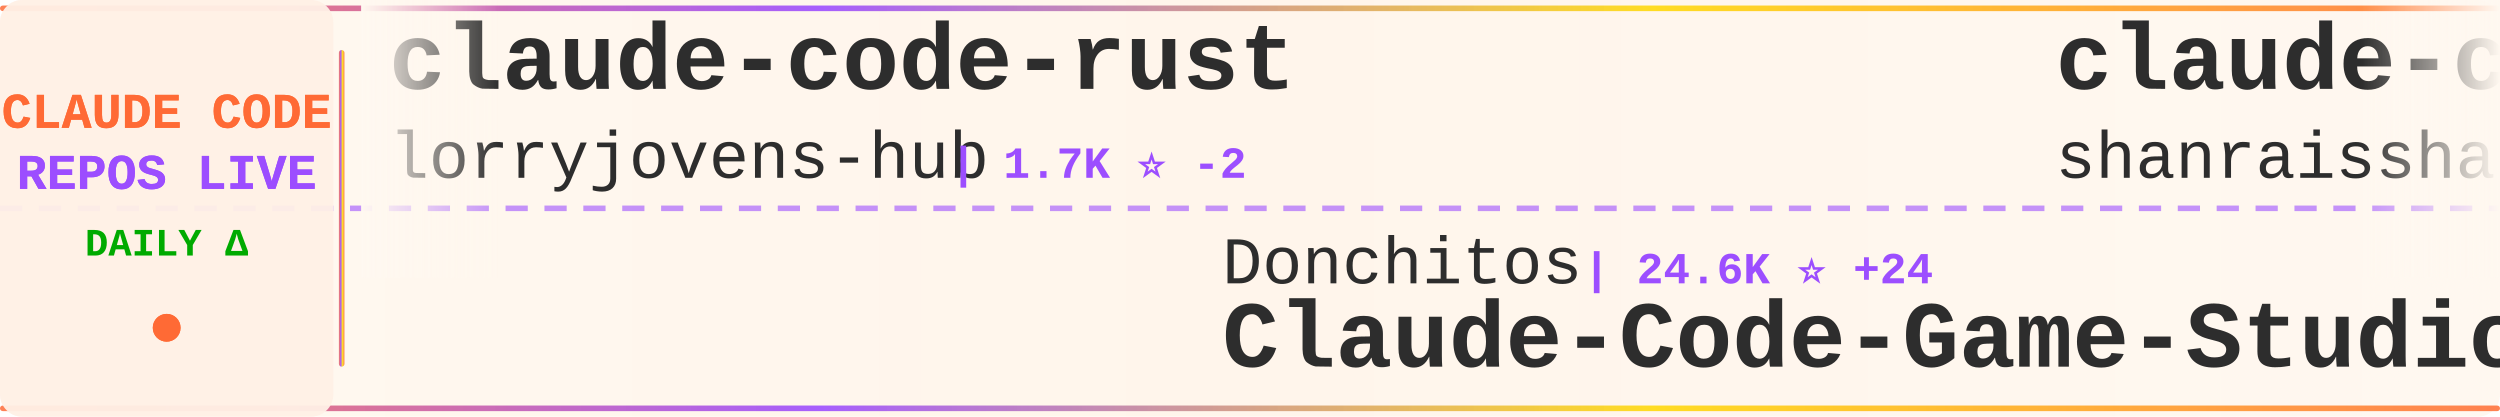
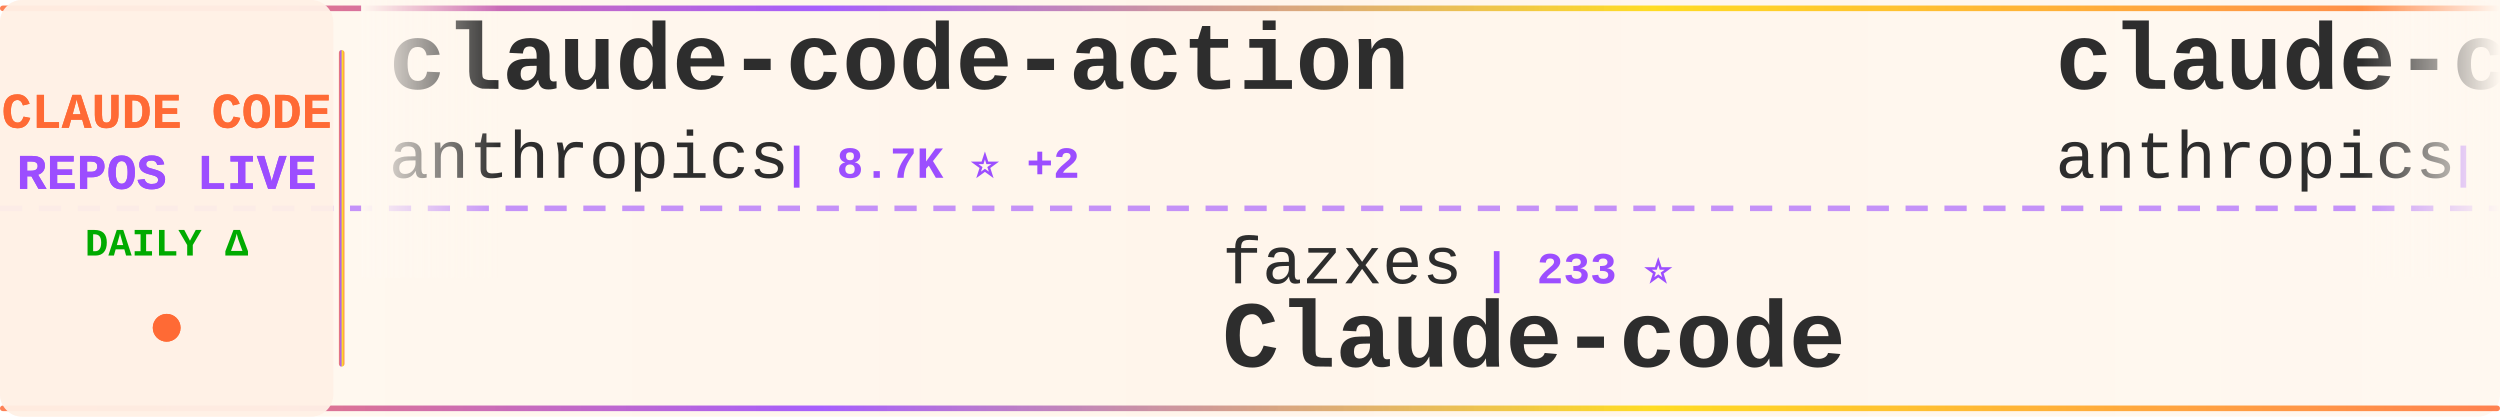
<svg xmlns="http://www.w3.org/2000/svg" width="900" height="150">
  <defs>
    <linearGradient id="tickerBg" x1="0%" y1="0%" x2="100%" y2="0%">
      <stop offset="0%" style="stop-color:#fff8f0;stop-opacity:0.98" />
      <stop offset="50%" style="stop-color:#fff5eb;stop-opacity:1" />
      <stop offset="100%" style="stop-color:#fff8f0;stop-opacity:0.98" />
    </linearGradient>
    <linearGradient id="borderGrad" x1="0%" y1="0%" x2="100%" y2="0%">
      <stop offset="0%" style="stop-color:#FF6B35;stop-opacity:0.85">
        <animate attributeName="stop-opacity" values="0.85;1;0.85" dur="2s" repeatCount="indefinite" />
      </stop>
      <stop offset="33%" style="stop-color:#9C4EFF;stop-opacity:0.9">
        <animate attributeName="stop-opacity" values="0.9;1;0.9" dur="2.2s" repeatCount="indefinite" />
      </stop>
      <stop offset="66%" style="stop-color:#FFD700;stop-opacity:0.85">
        <animate attributeName="stop-opacity" values="0.85;1;0.85" dur="1.8s" repeatCount="indefinite" />
      </stop>
      <stop offset="100%" style="stop-color:#FF6B35;stop-opacity:0.85">
        <animate attributeName="stop-opacity" values="0.85;1;0.85" dur="2s" repeatCount="indefinite" />
      </stop>
    </linearGradient>
    <filter id="textGlow">
      <feGaussianBlur stdDeviation="0.15" result="coloredBlur" />
      <feMerge>
        <feMergeNode in="coloredBlur" />
        <feMergeNode in="SourceGraphic" />
      </feMerge>
    </filter>
    <filter id="metricGlow">
      <feGaussianBlur stdDeviation="0.2" result="coloredBlur" />
      <feMerge>
        <feMergeNode in="coloredBlur" />
        <feMergeNode in="SourceGraphic" />
      </feMerge>
    </filter>
    <linearGradient id="leftFade" x1="0%" y1="0%" x2="100%" y2="0%">
      <stop offset="0%" style="stop-color:#fff8f0;stop-opacity:1" />
      <stop offset="100%" style="stop-color:#fff8f0;stop-opacity:0" />
    </linearGradient>
    <linearGradient id="rightFade" x1="0%" y1="0%" x2="100%" y2="0%">
      <stop offset="0%" style="stop-color:#fff8f0;stop-opacity:0" />
      <stop offset="100%" style="stop-color:#fff8f0;stop-opacity:1" />
    </linearGradient>
  </defs>
  <rect width="900" height="150" fill="url(#tickerBg)" rx="8" />
  <rect x="0" y="2" width="900" height="2" fill="url(#borderGrad)" rx="1" />
  <rect x="0" y="146" width="900" height="2" fill="url(#borderGrad)" rx="1" />
  <line x1="0" y1="75" x2="900" y2="75" stroke="#9C4EFF" stroke-width="2" stroke-dasharray="8 6" opacity="0.6" />
  <rect x="0" y="0" width="120" height="150" fill="#fff0e6" opacity="0.95" rx="8" />
  <text x="60" y="46" font-family="'Courier New', monospace" font-size="18" font-weight="bold" fill="#FF6B35" text-anchor="middle" filter="url(#textGlow)">
    CLAUDE CODE
  </text>
  <text x="60" y="68" font-family="'Courier New', monospace" font-size="18" font-weight="bold" fill="#9C4EFF" text-anchor="middle" filter="url(#textGlow)">
    REPOS LIVE
  </text>
  <text x="60" y="92" font-family="'Courier New', monospace" font-size="14" font-weight="bold" fill="#00aa00" text-anchor="middle">
    DAILY Δ
  </text>
  <circle cx="60" cy="118" r="5" fill="#FF6B35" filter="url(#metricGlow)">
    <animate attributeName="r" values="4;6;4" dur="1.5s" repeatCount="indefinite" />
    <animate attributeName="opacity" values="0.6;1;0.6" dur="1.5s" repeatCount="indefinite" />
  </circle>
  <rect x="122" y="18" width="2" height="114" fill="url(#borderGrad)" rx="1" />
  <clipPath id="tickerClip">
    <rect x="130" y="0" width="770" height="150" />
  </clipPath>
  <g clip-path="url(#tickerClip)">
    <g id="tickerItems">
      <animateTransform attributeName="transform" attributeType="XML" type="translate" from="0 0" to="-3000 0" dur="54s" repeatCount="indefinite" />
      <g transform="translate(0, 0)">
-         <text x="140" y="32" font-family="'Courier New', monospace" font-size="34" font-weight="bold" fill="#2d2d2d">claude-code-rust</text>
-         <text x="140" y="64" font-family="'Courier New', monospace" font-size="24" font-weight="normal" fill="#2d2d2d" opacity="1.0">lorryjovens-hub</text>
-         <text x="342" y="64" font-family="'Courier New', monospace" font-size="16" font-weight="bold" fill="#9C4EFF"> | 1.7K ⭐ -2</text>
+         <text x="140" y="32" font-family="'Courier New', monospace" font-size="34" font-weight="bold" fill="#2d2d2d">claude-code-action</text>
+         <text x="140" y="64" font-family="'Courier New', monospace" font-size="24" font-weight="normal" fill="#2d2d2d" opacity="1.0">anthropics</text>
+         <text x="282" y="64" font-family="'Courier New', monospace" font-size="16" font-weight="bold" fill="#9C4EFF"> | 8.7K ⭐ +2</text>
      </g>
      <g transform="translate(300, 0)">
-         <text x="140" y="102" font-family="'Courier New', monospace" font-size="24" font-weight="normal" fill="#2d2d2d" opacity="1.0">Donchitos</text>
-         <text x="270" y="102" font-family="'Courier New', monospace" font-size="16" font-weight="bold" fill="#9C4EFF"> | 24.6K ⭐ +24</text>
-         <text x="140" y="132" font-family="'Courier New', monospace" font-size="34" font-weight="bold" fill="#2d2d2d">Claude-Code-Game-Studios</text>
+         <text x="140" y="102" font-family="'Courier New', monospace" font-size="24" font-weight="normal" fill="#2d2d2d" opacity="1.0">fazxes</text>
+         <text x="234" y="102" font-family="'Courier New', monospace" font-size="16" font-weight="bold" fill="#9C4EFF"> | 233 ⭐</text>
+         <text x="140" y="132" font-family="'Courier New', monospace" font-size="34" font-weight="bold" fill="#2d2d2d">Claude-code</text>
      </g>
      <g transform="translate(600, 0)">
-         <text x="140" y="32" font-family="'Courier New', monospace" font-size="34" font-weight="bold" fill="#2d2d2d">claude-code-best-practic...</text>
-         <text x="140" y="64" font-family="'Courier New', monospace" font-size="24" font-weight="normal" fill="#2d2d2d" opacity="1.0">shanraisshan</text>
-         <text x="306" y="64" font-family="'Courier New', monospace" font-size="16" font-weight="bold" fill="#9C4EFF"> | 65.3K ⭐ +34</text>
+         <text x="140" y="32" font-family="'Courier New', monospace" font-size="34" font-weight="bold" fill="#2d2d2d">claude-code-base-action</text>
+         <text x="140" y="64" font-family="'Courier New', monospace" font-size="24" font-weight="normal" fill="#2d2d2d" opacity="1.0">anthropics</text>
+         <text x="282" y="64" font-family="'Courier New', monospace" font-size="16" font-weight="bold" fill="#9C4EFF"> | 959 ⭐</text>
      </g>
      <g transform="translate(900, 0)">
-         <text x="140" y="102" font-family="'Courier New', monospace" font-size="24" font-weight="normal" fill="#2d2d2d" opacity="1.0">ChinaSiro</text>
-         <text x="270" y="102" font-family="'Courier New', monospace" font-size="16" font-weight="bold" fill="#9C4EFF"> | 9.6K ⭐ +1</text>
-         <text x="140" y="132" font-family="'Courier New', monospace" font-size="34" font-weight="bold" fill="#2d2d2d">claude-code-sourcemap</text>
+         <text x="140" y="102" font-family="'Courier New', monospace" font-size="24" font-weight="normal" fill="#2d2d2d" opacity="1.0">huangserva</text>
+         <text x="282" y="102" font-family="'Courier New', monospace" font-size="16" font-weight="bold" fill="#9C4EFF"> | 626 ⭐</text>
+         <text x="140" y="132" font-family="'Courier New', monospace" font-size="34" font-weight="bold" fill="#2d2d2d">claude-code-cli</text>
      </g>
      <g transform="translate(1200, 0)">
-         <text x="140" y="32" font-family="'Courier New', monospace" font-size="34" font-weight="bold" fill="#2d2d2d">ClaudeCodeAgents</text>
-         <text x="140" y="64" font-family="'Courier New', monospace" font-size="24" font-weight="normal" fill="#2d2d2d" opacity="1.0">darcyegb</text>
-         <text x="258" y="64" font-family="'Courier New', monospace" font-size="16" font-weight="bold" fill="#9C4EFF"> | 760 ⭐</text>
+         <text x="140" y="32" font-family="'Courier New', monospace" font-size="34" font-weight="bold" fill="#2d2d2d">Dive-into-Claude-Code</text>
+         <text x="140" y="64" font-family="'Courier New', monospace" font-size="24" font-weight="normal" fill="#2d2d2d" opacity="1.0">VILA-Lab</text>
+         <text x="258" y="64" font-family="'Courier New', monospace" font-size="16" font-weight="bold" fill="#9C4EFF"> | 2.1K ⭐</text>
      </g>
      <g transform="translate(1500, 0)">
-         <text x="140" y="102" font-family="'Courier New', monospace" font-size="24" font-weight="normal" fill="#2d2d2d" opacity="1.0">RichardAtCT</text>
-         <text x="294" y="102" font-family="'Courier New', monospace" font-size="16" font-weight="bold" fill="#9C4EFF"> | 2.8K ⭐ +2</text>
-         <text x="140" y="132" font-family="'Courier New', monospace" font-size="34" font-weight="bold" fill="#2d2d2d">claude-code-telegram</text>
+         <text x="140" y="102" font-family="'Courier New', monospace" font-size="24" font-weight="normal" fill="#2d2d2d" opacity="1.0">repowise-dev</text>
+         <text x="306" y="102" font-family="'Courier New', monospace" font-size="16" font-weight="bold" fill="#9C4EFF"> | 1.2K ⭐</text>
+         <text x="140" y="132" font-family="'Courier New', monospace" font-size="34" font-weight="bold" fill="#2d2d2d">claude-code-prompts</text>
      </g>
      <g transform="translate(1800, 0)">
-         <text x="140" y="32" font-family="'Courier New', monospace" font-size="34" font-weight="bold" fill="#2d2d2d">claude-code-engineering</text>
-         <text x="140" y="64" font-family="'Courier New', monospace" font-size="24" font-weight="normal" fill="#2d2d2d" opacity="1.0">huangjia2019</text>
-         <text x="306" y="64" font-family="'Courier New', monospace" font-size="16" font-weight="bold" fill="#9C4EFF"> | 1.1K ⭐ +1</text>
+         <text x="140" y="32" font-family="'Courier New', monospace" font-size="34" font-weight="bold" fill="#2d2d2d">system_prompts_leaks</text>
+         <text x="140" y="64" font-family="'Courier New', monospace" font-size="24" font-weight="normal" fill="#2d2d2d" opacity="1.0">asgeirtj</text>
+         <text x="258" y="64" font-family="'Courier New', monospace" font-size="16" font-weight="bold" fill="#9C4EFF"> | 63.8K ⭐ +29</text>
      </g>
      <g transform="translate(2100, 0)">
-         <text x="140" y="102" font-family="'Courier New', monospace" font-size="24" font-weight="normal" fill="#2d2d2d" opacity="1.0">frankbria</text>
-         <text x="270" y="102" font-family="'Courier New', monospace" font-size="16" font-weight="bold" fill="#9C4EFF"> | 9.6K ⭐</text>
-         <text x="140" y="132" font-family="'Courier New', monospace" font-size="34" font-weight="bold" fill="#2d2d2d">ralph-claude-code</text>
+         <text x="140" y="102" font-family="'Courier New', monospace" font-size="24" font-weight="normal" fill="#2d2d2d" opacity="1.0">Maciek-roboblog</text>
+         <text x="342" y="102" font-family="'Courier New', monospace" font-size="16" font-weight="bold" fill="#9C4EFF"> | 8.7K ⭐ +1</text>
+         <text x="140" y="132" font-family="'Courier New', monospace" font-size="34" font-weight="bold" fill="#2d2d2d">Claude-Code-Usage-Monito...</text>
      </g>
      <g transform="translate(2400, 0)">
-         <text x="140" y="32" font-family="'Courier New', monospace" font-size="34" font-weight="bold" fill="#2d2d2d">Claude-Code-Usage-Monito...</text>
-         <text x="140" y="64" font-family="'Courier New', monospace" font-size="24" font-weight="normal" fill="#2d2d2d" opacity="1.0">Maciek-roboblog</text>
-         <text x="342" y="64" font-family="'Courier New', monospace" font-size="16" font-weight="bold" fill="#9C4EFF"> | 8.7K ⭐ -1</text>
+         <text x="140" y="32" font-family="'Courier New', monospace" font-size="34" font-weight="bold" fill="#2d2d2d">skills</text>
+         <text x="140" y="64" font-family="'Courier New', monospace" font-size="24" font-weight="normal" fill="#2d2d2d" opacity="1.0">anthropics</text>
+         <text x="282" y="64" font-family="'Courier New', monospace" font-size="16" font-weight="bold" fill="#9C4EFF"> | 172.3K ⭐ +72</text>
      </g>
      <g transform="translate(2700, 0)">
-         <text x="140" y="102" font-family="'Courier New', monospace" font-size="24" font-weight="normal" fill="#2d2d2d" opacity="1.0">SeemSeam</text>
-         <text x="258" y="102" font-family="'Courier New', monospace" font-size="16" font-weight="bold" fill="#9C4EFF"> | 3.5K ⭐ +4</text>
-         <text x="140" y="132" font-family="'Courier New', monospace" font-size="34" font-weight="bold" fill="#2d2d2d">claude_codex_bridge</text>
+         <text x="140" y="102" font-family="'Courier New', monospace" font-size="24" font-weight="normal" fill="#2d2d2d" opacity="1.0">lorryjovens-hub</text>
+         <text x="342" y="102" font-family="'Courier New', monospace" font-size="16" font-weight="bold" fill="#9C4EFF"> | 1.7K ⭐</text>
+         <text x="140" y="132" font-family="'Courier New', monospace" font-size="34" font-weight="bold" fill="#2d2d2d">claude-code-rust</text>
      </g>
      <g transform="translate(3000, 0)">
-         <text x="140" y="32" font-family="'Courier New', monospace" font-size="34" font-weight="bold" fill="#2d2d2d">claude-code-rust</text>
-         <text x="140" y="64" font-family="'Courier New', monospace" font-size="24" font-weight="normal" fill="#2d2d2d" opacity="1.0">lorryjovens-hub</text>
-         <text x="342" y="64" font-family="'Courier New', monospace" font-size="16" font-weight="bold" fill="#9C4EFF"> | 1.7K ⭐ -2</text>
+         <text x="140" y="32" font-family="'Courier New', monospace" font-size="34" font-weight="bold" fill="#2d2d2d">claude-code-action</text>
+         <text x="140" y="64" font-family="'Courier New', monospace" font-size="24" font-weight="normal" fill="#2d2d2d" opacity="1.0">anthropics</text>
+         <text x="282" y="64" font-family="'Courier New', monospace" font-size="16" font-weight="bold" fill="#9C4EFF"> | 8.7K ⭐ +2</text>
      </g>
      <g transform="translate(3300, 0)">
-         <text x="140" y="102" font-family="'Courier New', monospace" font-size="24" font-weight="normal" fill="#2d2d2d" opacity="1.0">Donchitos</text>
-         <text x="270" y="102" font-family="'Courier New', monospace" font-size="16" font-weight="bold" fill="#9C4EFF"> | 24.6K ⭐ +24</text>
-         <text x="140" y="132" font-family="'Courier New', monospace" font-size="34" font-weight="bold" fill="#2d2d2d">Claude-Code-Game-Studios</text>
+         <text x="140" y="102" font-family="'Courier New', monospace" font-size="24" font-weight="normal" fill="#2d2d2d" opacity="1.0">fazxes</text>
+         <text x="234" y="102" font-family="'Courier New', monospace" font-size="16" font-weight="bold" fill="#9C4EFF"> | 233 ⭐</text>
+         <text x="140" y="132" font-family="'Courier New', monospace" font-size="34" font-weight="bold" fill="#2d2d2d">Claude-code</text>
      </g>
      <g transform="translate(3600, 0)">
-         <text x="140" y="32" font-family="'Courier New', monospace" font-size="34" font-weight="bold" fill="#2d2d2d">claude-code-best-practic...</text>
-         <text x="140" y="64" font-family="'Courier New', monospace" font-size="24" font-weight="normal" fill="#2d2d2d" opacity="1.0">shanraisshan</text>
-         <text x="306" y="64" font-family="'Courier New', monospace" font-size="16" font-weight="bold" fill="#9C4EFF"> | 65.3K ⭐ +34</text>
+         <text x="140" y="32" font-family="'Courier New', monospace" font-size="34" font-weight="bold" fill="#2d2d2d">claude-code-base-action</text>
+         <text x="140" y="64" font-family="'Courier New', monospace" font-size="24" font-weight="normal" fill="#2d2d2d" opacity="1.0">anthropics</text>
+         <text x="282" y="64" font-family="'Courier New', monospace" font-size="16" font-weight="bold" fill="#9C4EFF"> | 959 ⭐</text>
      </g>
      <g transform="translate(3900, 0)">
-         <text x="140" y="102" font-family="'Courier New', monospace" font-size="24" font-weight="normal" fill="#2d2d2d" opacity="1.0">ChinaSiro</text>
-         <text x="270" y="102" font-family="'Courier New', monospace" font-size="16" font-weight="bold" fill="#9C4EFF"> | 9.6K ⭐ +1</text>
-         <text x="140" y="132" font-family="'Courier New', monospace" font-size="34" font-weight="bold" fill="#2d2d2d">claude-code-sourcemap</text>
+         <text x="140" y="102" font-family="'Courier New', monospace" font-size="24" font-weight="normal" fill="#2d2d2d" opacity="1.0">huangserva</text>
+         <text x="282" y="102" font-family="'Courier New', monospace" font-size="16" font-weight="bold" fill="#9C4EFF"> | 626 ⭐</text>
+         <text x="140" y="132" font-family="'Courier New', monospace" font-size="34" font-weight="bold" fill="#2d2d2d">claude-code-cli</text>
      </g>
    </g>
  </g>
  <rect x="130" y="0" width="50" height="100" fill="url(#leftFade)" />
  <rect x="850" y="0" width="50" height="100" fill="url(#rightFade)" />
</svg>
